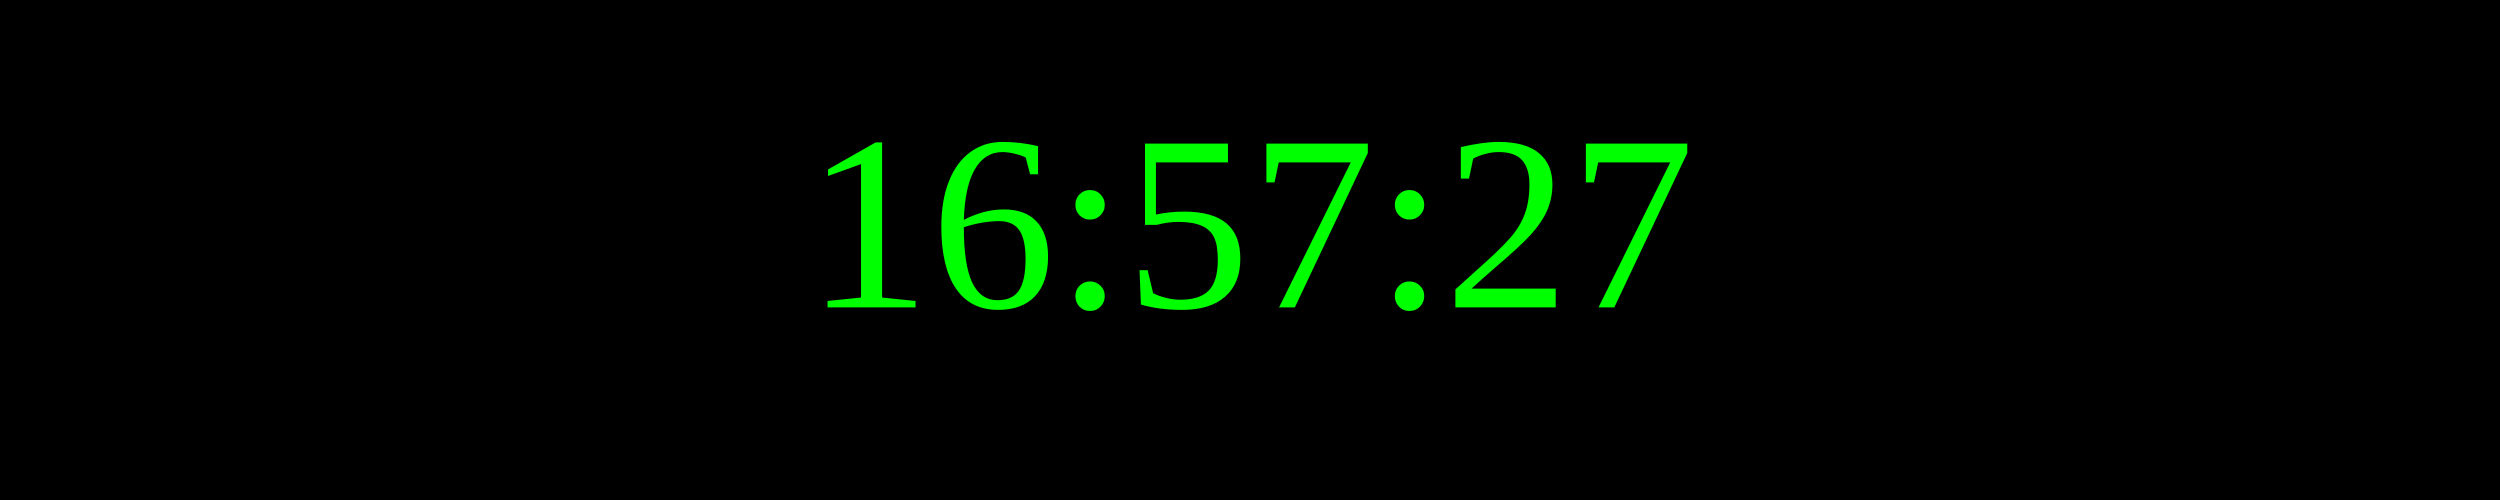
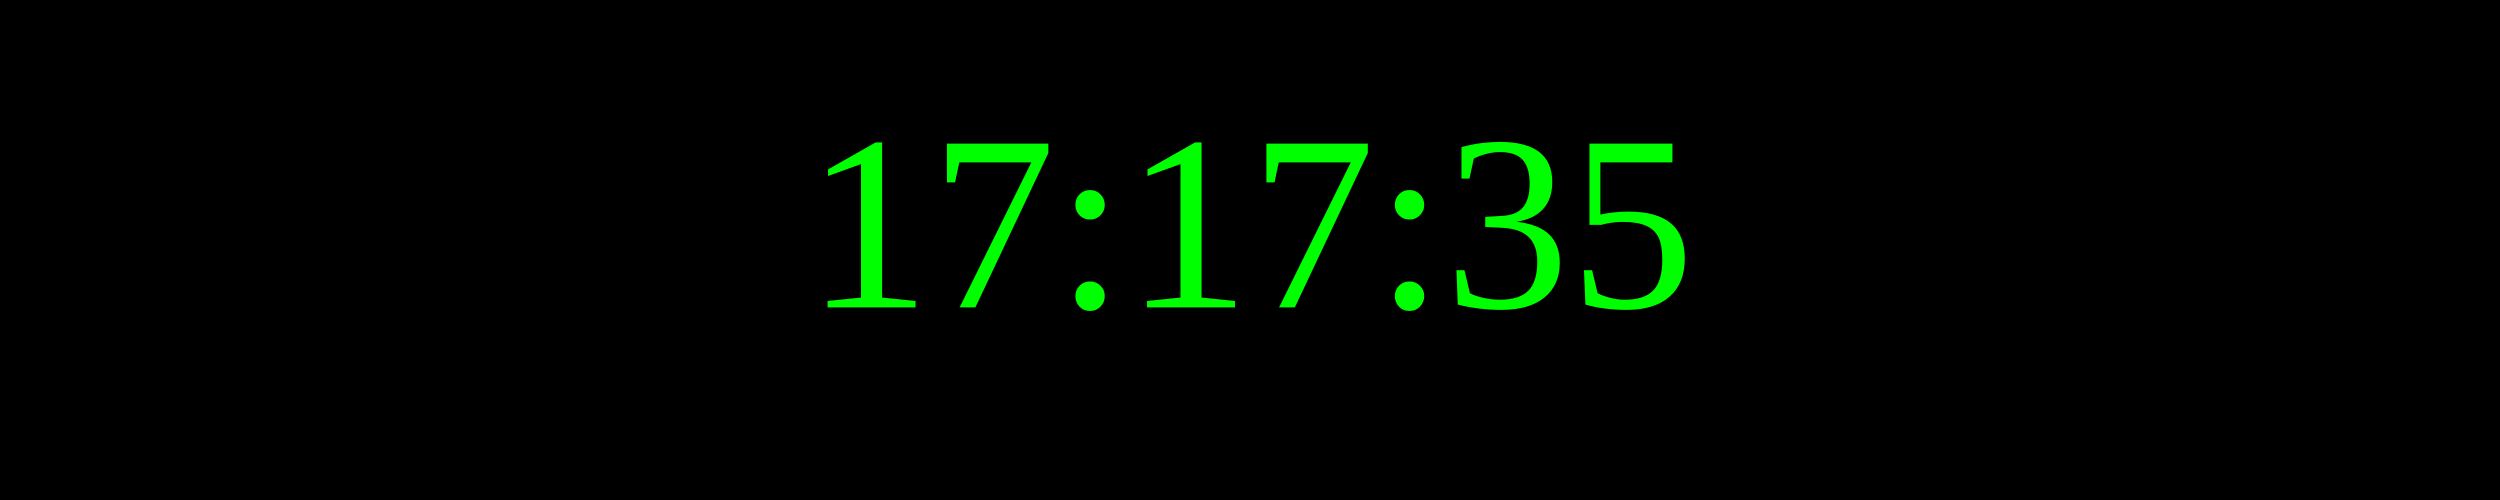
<svg xmlns="http://www.w3.org/2000/svg" width="250" height="50">
  <rect width="100%" height="100%" fill="black" />
  <text x="50%" y="50%" font-size="25" fill="lime" text-anchor="middle" dominant-baseline="middle">
- 16:57:27
+ 17:17:35
</text>
</svg>
